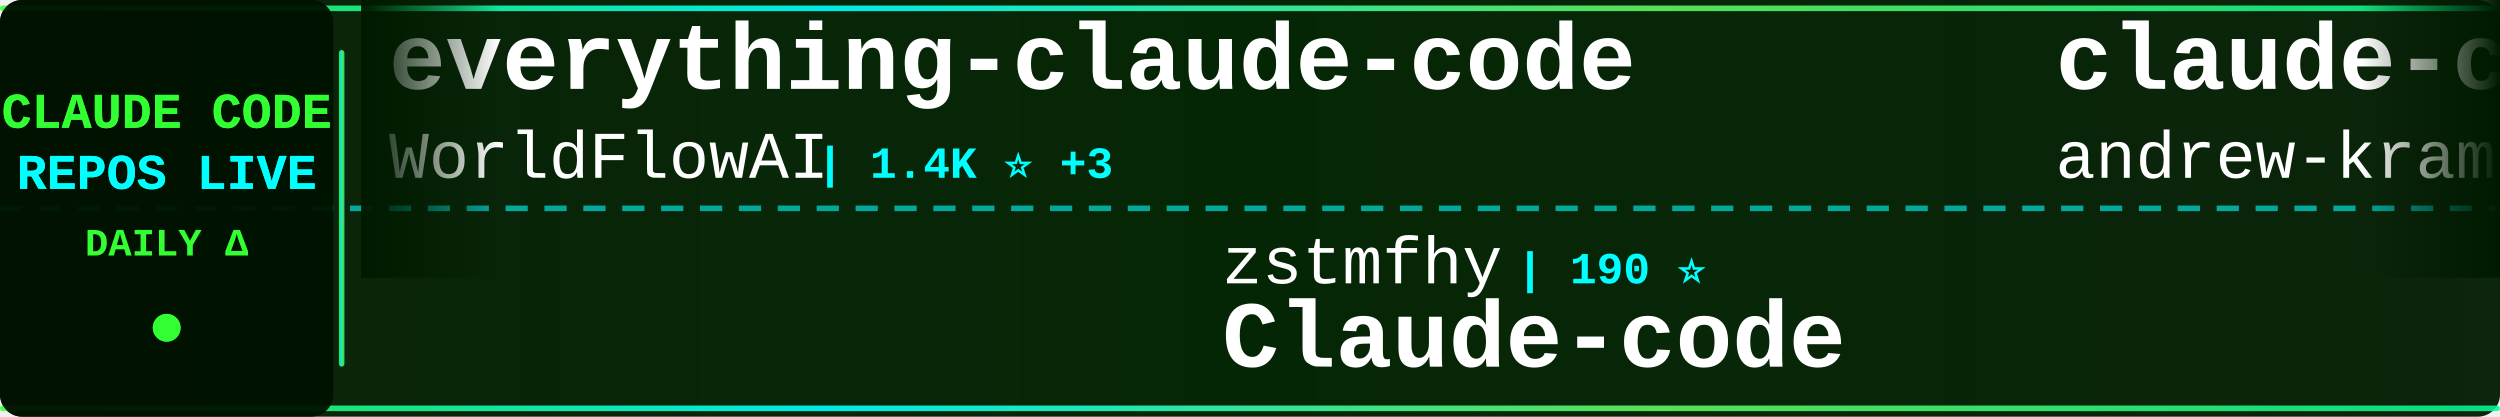
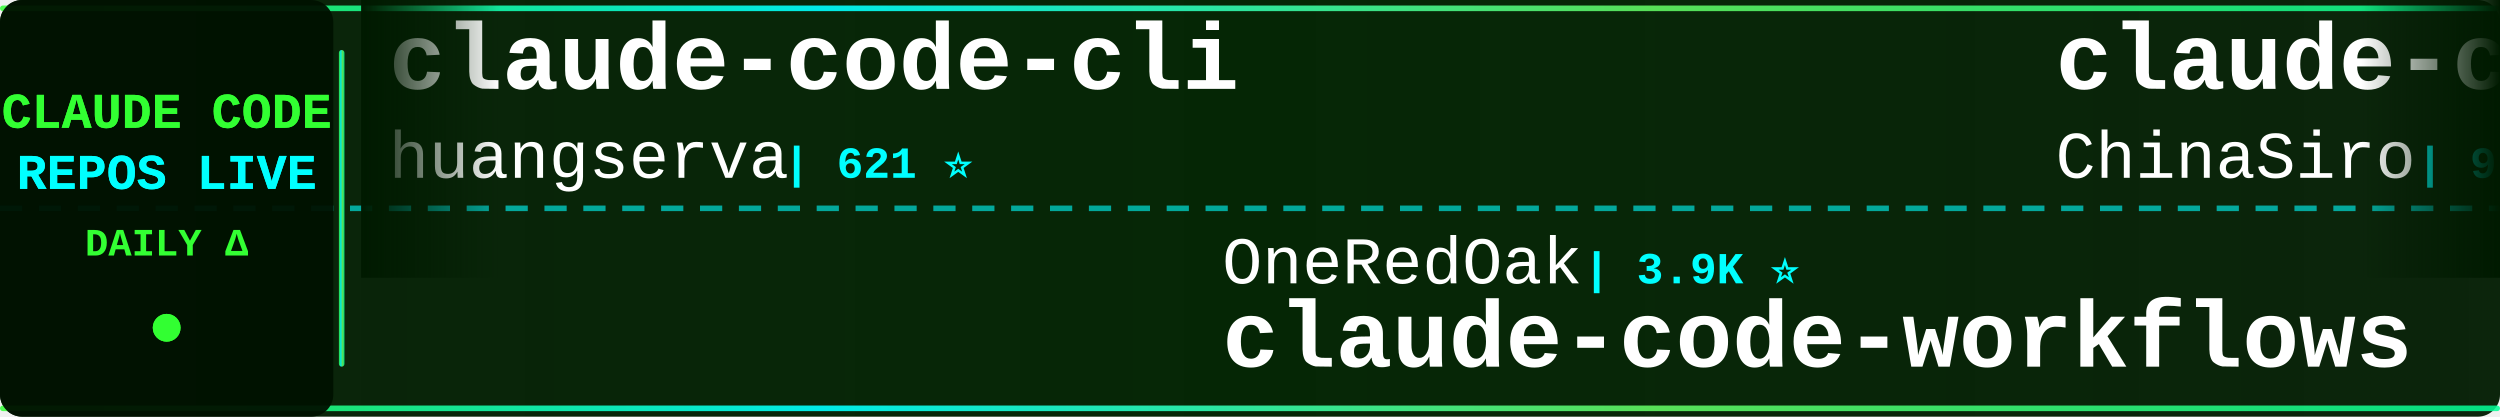
<svg xmlns="http://www.w3.org/2000/svg" width="900" height="150">
  <defs>
    <linearGradient id="tickerBg" x1="0%" y1="0%" x2="100%" y2="0%">
      <stop offset="0%" style="stop-color:#001a00;stop-opacity:0.95" />
      <stop offset="50%" style="stop-color:#002200;stop-opacity:0.98" />
      <stop offset="100%" style="stop-color:#001a00;stop-opacity:0.95" />
    </linearGradient>
    <linearGradient id="borderGrad" x1="0%" y1="0%" x2="100%" y2="0%">
      <stop offset="0%" style="stop-color:#33ff33;stop-opacity:0.85">
        <animate attributeName="stop-opacity" values="0.85;1;0.85" dur="2s" repeatCount="indefinite" />
      </stop>
      <stop offset="33%" style="stop-color:#00ffff;stop-opacity:0.9">
        <animate attributeName="stop-opacity" values="0.9;1;0.9" dur="2.2s" repeatCount="indefinite" />
      </stop>
      <stop offset="66%" style="stop-color:#66ff66;stop-opacity:0.85">
        <animate attributeName="stop-opacity" values="0.85;1;0.85" dur="1.8s" repeatCount="indefinite" />
      </stop>
      <stop offset="100%" style="stop-color:#00ff99;stop-opacity:0.85">
        <animate attributeName="stop-opacity" values="0.85;1;0.85" dur="2s" repeatCount="indefinite" />
      </stop>
    </linearGradient>
    <filter id="textGlow">
      <feGaussianBlur stdDeviation="0.1" result="coloredBlur" />
      <feMerge>
        <feMergeNode in="coloredBlur" />
        <feMergeNode in="SourceGraphic" />
      </feMerge>
    </filter>
    <filter id="metricGlow">
      <feGaussianBlur stdDeviation="0.2" result="coloredBlur" />
      <feMerge>
        <feMergeNode in="coloredBlur" />
        <feMergeNode in="SourceGraphic" />
      </feMerge>
    </filter>
    <linearGradient id="leftFade" x1="0%" y1="0%" x2="100%" y2="0%">
      <stop offset="0%" style="stop-color:#001a00;stop-opacity:1" />
      <stop offset="100%" style="stop-color:#001a00;stop-opacity:0" />
    </linearGradient>
    <linearGradient id="rightFade" x1="0%" y1="0%" x2="100%" y2="0%">
      <stop offset="0%" style="stop-color:#001a00;stop-opacity:0" />
      <stop offset="100%" style="stop-color:#001a00;stop-opacity:1" />
    </linearGradient>
  </defs>
  <rect width="900" height="150" fill="url(#tickerBg)" rx="8" />
  <rect x="0" y="2" width="900" height="2" fill="url(#borderGrad)" rx="1" />
  <rect x="0" y="146" width="900" height="2" fill="url(#borderGrad)" rx="1" />
  <line x1="0" y1="75" x2="900" y2="75" stroke="#00ffff" stroke-width="2" stroke-dasharray="8 6" opacity="0.6" />
  <rect x="0" y="0" width="120" height="150" fill="#001100" opacity="0.95" rx="8" />
  <text x="60" y="46" font-family="'Courier New', monospace" font-size="18" font-weight="bold" fill="#33ff33" text-anchor="middle" filter="url(#textGlow)">
    CLAUDE CODE
  </text>
  <text x="60" y="68" font-family="'Courier New', monospace" font-size="18" font-weight="bold" fill="#00ffff" text-anchor="middle" filter="url(#textGlow)">
    REPOS LIVE
  </text>
  <text x="60" y="92" font-family="'Courier New', monospace" font-size="14" font-weight="bold" fill="#33ff33" text-anchor="middle">
    DAILY Δ
  </text>
  <circle cx="60" cy="118" r="5" fill="#33ff33" filter="url(#metricGlow)">
    <animate attributeName="r" values="4;6;4" dur="1.5s" repeatCount="indefinite" />
    <animate attributeName="opacity" values="0.6;1;0.6" dur="1.5s" repeatCount="indefinite" />
  </circle>
  <rect x="122" y="18" width="2" height="114" fill="url(#borderGrad)" rx="1" />
  <clipPath id="tickerClip">
    <rect x="130" y="0" width="770" height="150" />
  </clipPath>
  <g clip-path="url(#tickerClip)">
    <g id="tickerItems">
      <animateTransform attributeName="transform" attributeType="XML" type="translate" from="0 0" to="-3000 0" dur="54s" repeatCount="indefinite" />
      <g transform="translate(0, 0)">
-         <text x="140" y="32" font-family="'Courier New', monospace" font-size="34" font-weight="bold" fill="#ffffff">everything-claude-code</text>
-         <text x="140" y="64" font-family="'Courier New', monospace" font-size="24" font-weight="normal" fill="#ffffff" opacity="1.0">WorldFlowAI</text>
-         <text x="294" y="64" font-family="'Courier New', monospace" font-size="16" font-weight="bold" fill="#00ffff"> | 1.4K ⭐ +3</text>
+         <text x="140" y="32" font-family="'Courier New', monospace" font-size="34" font-weight="bold" fill="#ffffff">claude-code-cli</text>
+         <text x="140" y="64" font-family="'Courier New', monospace" font-size="24" font-weight="normal" fill="#ffffff" opacity="1.0">huangserva</text>
+         <text x="282" y="64" font-family="'Courier New', monospace" font-size="16" font-weight="bold" fill="#00ffff"> | 621 ⭐</text>
      </g>
      <g transform="translate(300, 0)">
-         <text x="140" y="102" font-family="'Courier New', monospace" font-size="24" font-weight="normal" fill="#ffffff" opacity="1.0">zstmfhy</text>
-         <text x="246" y="102" font-family="'Courier New', monospace" font-size="16" font-weight="bold" fill="#00ffff"> | 190 ⭐</text>
-         <text x="140" y="132" font-family="'Courier New', monospace" font-size="34" font-weight="bold" fill="#ffffff">Claude-code</text>
+         <text x="140" y="102" font-family="'Courier New', monospace" font-size="24" font-weight="normal" fill="#ffffff" opacity="1.0">OneRedOak</text>
+         <text x="270" y="102" font-family="'Courier New', monospace" font-size="16" font-weight="bold" fill="#00ffff"> | 3.9K ⭐</text>
+         <text x="140" y="132" font-family="'Courier New', monospace" font-size="34" font-weight="bold" fill="#ffffff">claude-code-workflows</text>
      </g>
      <g transform="translate(600, 0)">
-         <text x="140" y="32" font-family="'Courier New', monospace" font-size="34" font-weight="bold" fill="#ffffff">claude-code-source-build</text>
-         <text x="140" y="64" font-family="'Courier New', monospace" font-size="24" font-weight="normal" fill="#ffffff" opacity="1.0">andrew-kramer-inno</text>
-         <text x="378" y="64" font-family="'Courier New', monospace" font-size="16" font-weight="bold" fill="#00ffff"> | 594 ⭐</text>
+         <text x="140" y="32" font-family="'Courier New', monospace" font-size="34" font-weight="bold" fill="#ffffff">claude-code-sourcemap</text>
+         <text x="140" y="64" font-family="'Courier New', monospace" font-size="24" font-weight="normal" fill="#ffffff" opacity="1.0">ChinaSiro</text>
+         <text x="270" y="64" font-family="'Courier New', monospace" font-size="16" font-weight="bold" fill="#00ffff"> | 9.6K ⭐</text>
      </g>
      <g transform="translate(900, 0)">
-         <text x="140" y="102" font-family="'Courier New', monospace" font-size="24" font-weight="normal" fill="#ffffff" opacity="1.0">nicedreamzapp</text>
-         <text x="318" y="102" font-family="'Courier New', monospace" font-size="16" font-weight="bold" fill="#00ffff"> | 3.2K ⭐</text>
-         <text x="140" y="132" font-family="'Courier New', monospace" font-size="34" font-weight="bold" fill="#ffffff">claude-code-local</text>
+         <text x="140" y="102" font-family="'Courier New', monospace" font-size="24" font-weight="normal" fill="#ffffff" opacity="1.0">disler</text>
+         <text x="234" y="102" font-family="'Courier New', monospace" font-size="16" font-weight="bold" fill="#00ffff"> | 1.6K ⭐ +1</text>
+         <text x="140" y="132" font-family="'Courier New', monospace" font-size="34" font-weight="bold" fill="#ffffff">pi-vs-claude-code</text>
      </g>
      <g transform="translate(1200, 0)">
-         <text x="140" y="32" font-family="'Courier New', monospace" font-size="34" font-weight="bold" fill="#ffffff">ClaudeCodeAgents</text>
-         <text x="140" y="64" font-family="'Courier New', monospace" font-size="24" font-weight="normal" fill="#ffffff" opacity="1.0">darcyegb</text>
-         <text x="258" y="64" font-family="'Courier New', monospace" font-size="16" font-weight="bold" fill="#00ffff"> | 761 ⭐</text>
+         <text x="140" y="32" font-family="'Courier New', monospace" font-size="34" font-weight="bold" fill="#ffffff">claude-code-ultimate-gui...</text>
+         <text x="140" y="64" font-family="'Courier New', monospace" font-size="24" font-weight="normal" fill="#ffffff" opacity="1.0">FlorianBruniaux</text>
+         <text x="342" y="64" font-family="'Courier New', monospace" font-size="16" font-weight="bold" fill="#00ffff"> | 5.8K ⭐</text>
      </g>
      <g transform="translate(1500, 0)">
-         <text x="140" y="102" font-family="'Courier New', monospace" font-size="24" font-weight="normal" fill="#ffffff" opacity="1.0">Donchitos</text>
-         <text x="270" y="102" font-family="'Courier New', monospace" font-size="16" font-weight="bold" fill="#00ffff"> | 24.1K ⭐ +5</text>
-         <text x="140" y="132" font-family="'Courier New', monospace" font-size="34" font-weight="bold" fill="#ffffff">Claude-Code-Game-Studios</text>
+         <text x="140" y="102" font-family="'Courier New', monospace" font-size="24" font-weight="normal" fill="#ffffff" opacity="1.0">Yeachan-Heo</text>
+         <text x="294" y="102" font-family="'Courier New', monospace" font-size="16" font-weight="bold" fill="#00ffff"> | 38.6K ⭐ +2</text>
+         <text x="140" y="132" font-family="'Courier New', monospace" font-size="34" font-weight="bold" fill="#ffffff">oh-my-claudecode</text>
      </g>
      <g transform="translate(1800, 0)">
-         <text x="140" y="32" font-family="'Courier New', monospace" font-size="34" font-weight="bold" fill="#ffffff">claude-code-action</text>
-         <text x="140" y="64" font-family="'Courier New', monospace" font-size="24" font-weight="normal" fill="#ffffff" opacity="1.0">anthropics</text>
-         <text x="282" y="64" font-family="'Courier New', monospace" font-size="16" font-weight="bold" fill="#00ffff"> | 8.7K ⭐ +1</text>
+         <text x="140" y="32" font-family="'Courier New', monospace" font-size="34" font-weight="bold" fill="#ffffff">claude-code-spec-workflo...</text>
+         <text x="140" y="64" font-family="'Courier New', monospace" font-size="24" font-weight="normal" fill="#ffffff" opacity="1.0">Pimzino</text>
+         <text x="246" y="64" font-family="'Courier New', monospace" font-size="16" font-weight="bold" fill="#00ffff"> | 3.8K ⭐</text>
      </g>
      <g transform="translate(2100, 0)">
-         <text x="140" y="102" font-family="'Courier New', monospace" font-size="24" font-weight="normal" fill="#ffffff" opacity="1.0">Chachamaru127</text>
-         <text x="318" y="102" font-family="'Courier New', monospace" font-size="16" font-weight="bold" fill="#00ffff"> | 3.1K ⭐ +1</text>
-         <text x="140" y="132" font-family="'Courier New', monospace" font-size="34" font-weight="bold" fill="#ffffff">claude-code-harness</text>
+         <text x="140" y="102" font-family="'Courier New', monospace" font-size="24" font-weight="normal" fill="#ffffff" opacity="1.0">Windy3f3f3f3f</text>
+         <text x="318" y="102" font-family="'Courier New', monospace" font-size="16" font-weight="bold" fill="#00ffff"> | 2.6K ⭐</text>
+         <text x="140" y="132" font-family="'Courier New', monospace" font-size="34" font-weight="bold" fill="#ffffff">claude-code-from-scratch</text>
      </g>
      <g transform="translate(2400, 0)">
-         <text x="140" y="32" font-family="'Courier New', monospace" font-size="34" font-weight="bold" fill="#ffffff">awesome-claude-code-tool...</text>
-         <text x="140" y="64" font-family="'Courier New', monospace" font-size="24" font-weight="normal" fill="#ffffff" opacity="1.0">rohitg00</text>
-         <text x="258" y="64" font-family="'Courier New', monospace" font-size="16" font-weight="bold" fill="#00ffff"> | 2.5K ⭐</text>
+         <text x="140" y="32" font-family="'Courier New', monospace" font-size="34" font-weight="bold" fill="#ffffff">claude-code-source</text>
+         <text x="140" y="64" font-family="'Courier New', monospace" font-size="24" font-weight="normal" fill="#ffffff" opacity="1.0">hangsman</text>
+         <text x="258" y="64" font-family="'Courier New', monospace" font-size="16" font-weight="bold" fill="#00ffff"> | 791 ⭐</text>
      </g>
      <g transform="translate(2700, 0)">
-         <text x="140" y="102" font-family="'Courier New', monospace" font-size="24" font-weight="normal" fill="#ffffff" opacity="1.0">777genius</text>
-         <text x="270" y="102" font-family="'Courier New', monospace" font-size="16" font-weight="bold" fill="#00ffff"> | 926 ⭐</text>
-         <text x="140" y="132" font-family="'Courier New', monospace" font-size="34" font-weight="bold" fill="#ffffff">claude-code-source-code</text>
+         <text x="140" y="102" font-family="'Courier New', monospace" font-size="24" font-weight="normal" fill="#ffffff" opacity="1.0">Alishahryar1</text>
+         <text x="306" y="102" font-family="'Courier New', monospace" font-size="16" font-weight="bold" fill="#00ffff"> | 45.9K ⭐ +22</text>
+         <text x="140" y="132" font-family="'Courier New', monospace" font-size="34" font-weight="bold" fill="#ffffff">free-claude-code</text>
      </g>
      <g transform="translate(3000, 0)">
-         <text x="140" y="32" font-family="'Courier New', monospace" font-size="34" font-weight="bold" fill="#ffffff">everything-claude-code</text>
-         <text x="140" y="64" font-family="'Courier New', monospace" font-size="24" font-weight="normal" fill="#ffffff" opacity="1.0">WorldFlowAI</text>
-         <text x="294" y="64" font-family="'Courier New', monospace" font-size="16" font-weight="bold" fill="#00ffff"> | 1.4K ⭐ +3</text>
+         <text x="140" y="32" font-family="'Courier New', monospace" font-size="34" font-weight="bold" fill="#ffffff">claude-code-cli</text>
+         <text x="140" y="64" font-family="'Courier New', monospace" font-size="24" font-weight="normal" fill="#ffffff" opacity="1.0">huangserva</text>
+         <text x="282" y="64" font-family="'Courier New', monospace" font-size="16" font-weight="bold" fill="#00ffff"> | 621 ⭐</text>
      </g>
      <g transform="translate(3300, 0)">
-         <text x="140" y="102" font-family="'Courier New', monospace" font-size="24" font-weight="normal" fill="#ffffff" opacity="1.0">zstmfhy</text>
-         <text x="246" y="102" font-family="'Courier New', monospace" font-size="16" font-weight="bold" fill="#00ffff"> | 190 ⭐</text>
-         <text x="140" y="132" font-family="'Courier New', monospace" font-size="34" font-weight="bold" fill="#ffffff">Claude-code</text>
+         <text x="140" y="102" font-family="'Courier New', monospace" font-size="24" font-weight="normal" fill="#ffffff" opacity="1.0">OneRedOak</text>
+         <text x="270" y="102" font-family="'Courier New', monospace" font-size="16" font-weight="bold" fill="#00ffff"> | 3.9K ⭐</text>
+         <text x="140" y="132" font-family="'Courier New', monospace" font-size="34" font-weight="bold" fill="#ffffff">claude-code-workflows</text>
      </g>
      <g transform="translate(3600, 0)">
-         <text x="140" y="32" font-family="'Courier New', monospace" font-size="34" font-weight="bold" fill="#ffffff">claude-code-source-build</text>
-         <text x="140" y="64" font-family="'Courier New', monospace" font-size="24" font-weight="normal" fill="#ffffff" opacity="1.0">andrew-kramer-inno</text>
-         <text x="378" y="64" font-family="'Courier New', monospace" font-size="16" font-weight="bold" fill="#00ffff"> | 594 ⭐</text>
+         <text x="140" y="32" font-family="'Courier New', monospace" font-size="34" font-weight="bold" fill="#ffffff">claude-code-sourcemap</text>
+         <text x="140" y="64" font-family="'Courier New', monospace" font-size="24" font-weight="normal" fill="#ffffff" opacity="1.0">ChinaSiro</text>
+         <text x="270" y="64" font-family="'Courier New', monospace" font-size="16" font-weight="bold" fill="#00ffff"> | 9.6K ⭐</text>
      </g>
      <g transform="translate(3900, 0)">
-         <text x="140" y="102" font-family="'Courier New', monospace" font-size="24" font-weight="normal" fill="#ffffff" opacity="1.0">nicedreamzapp</text>
-         <text x="318" y="102" font-family="'Courier New', monospace" font-size="16" font-weight="bold" fill="#00ffff"> | 3.2K ⭐</text>
-         <text x="140" y="132" font-family="'Courier New', monospace" font-size="34" font-weight="bold" fill="#ffffff">claude-code-local</text>
+         <text x="140" y="102" font-family="'Courier New', monospace" font-size="24" font-weight="normal" fill="#ffffff" opacity="1.0">disler</text>
+         <text x="234" y="102" font-family="'Courier New', monospace" font-size="16" font-weight="bold" fill="#00ffff"> | 1.6K ⭐ +1</text>
+         <text x="140" y="132" font-family="'Courier New', monospace" font-size="34" font-weight="bold" fill="#ffffff">pi-vs-claude-code</text>
      </g>
    </g>
  </g>
  <rect x="130" y="0" width="50" height="100" fill="url(#leftFade)" />
  <rect x="850" y="0" width="50" height="100" fill="url(#rightFade)" />
</svg>
